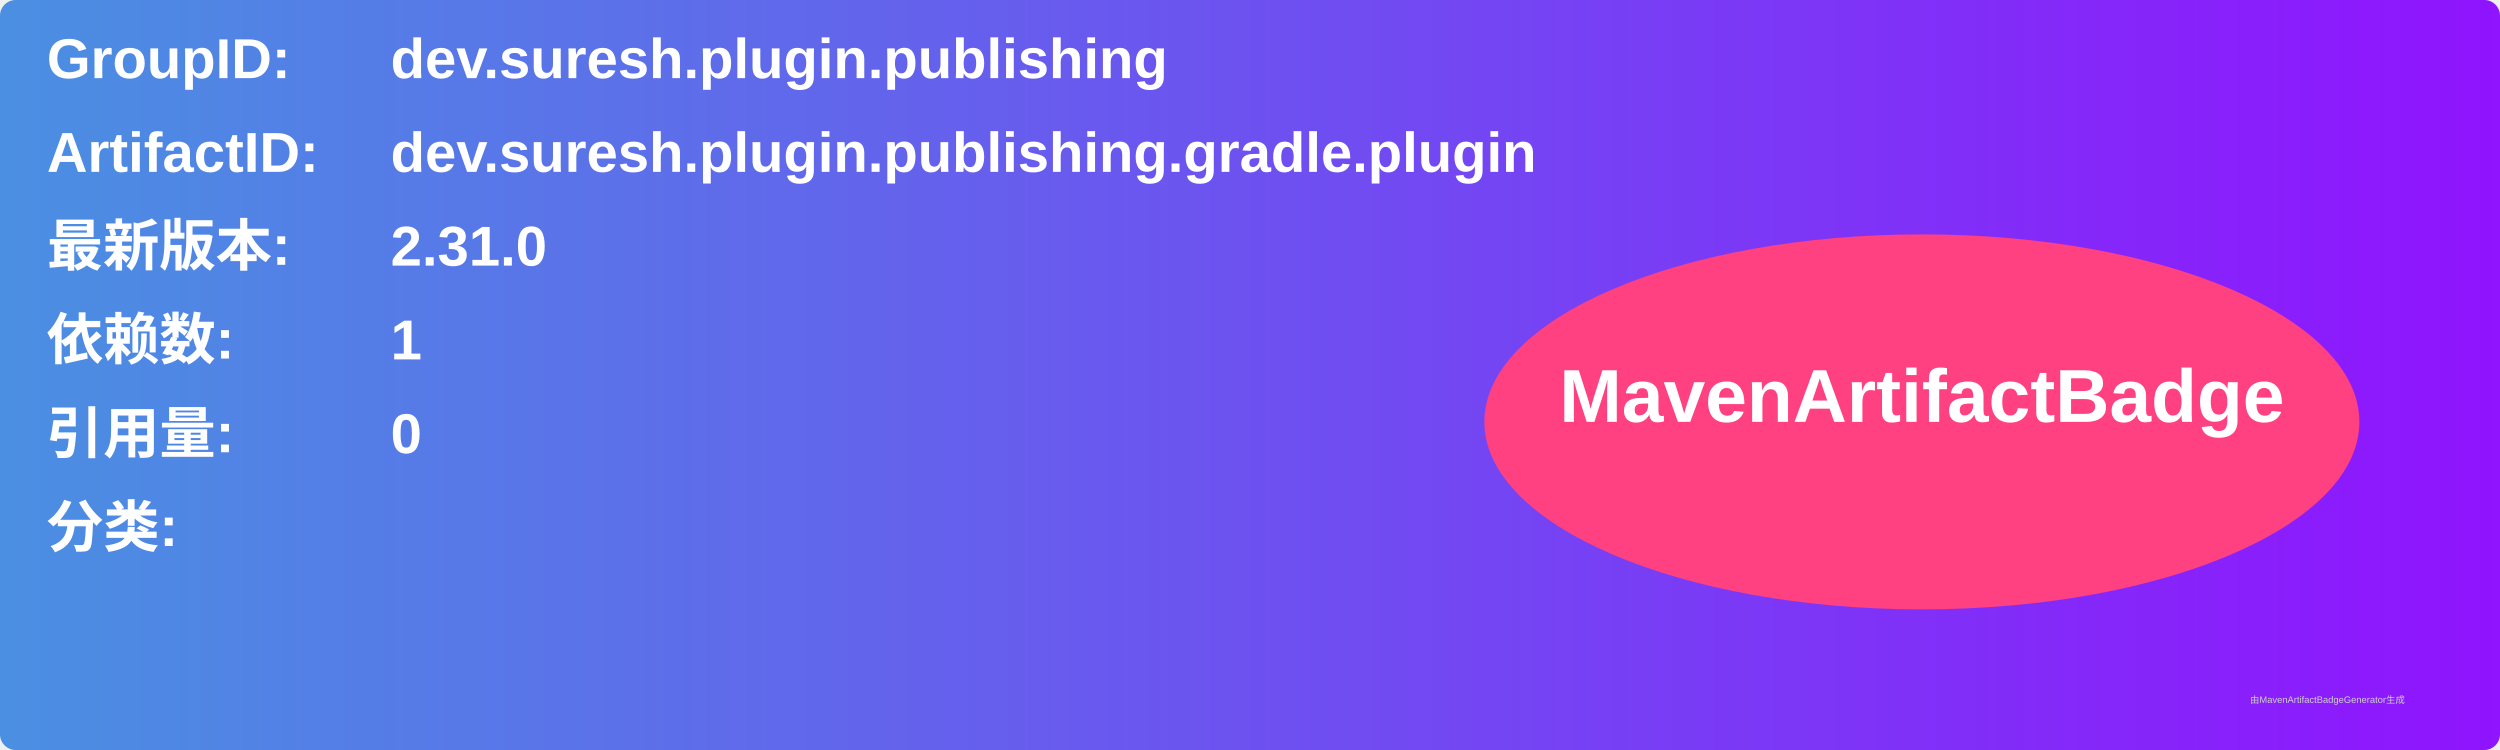
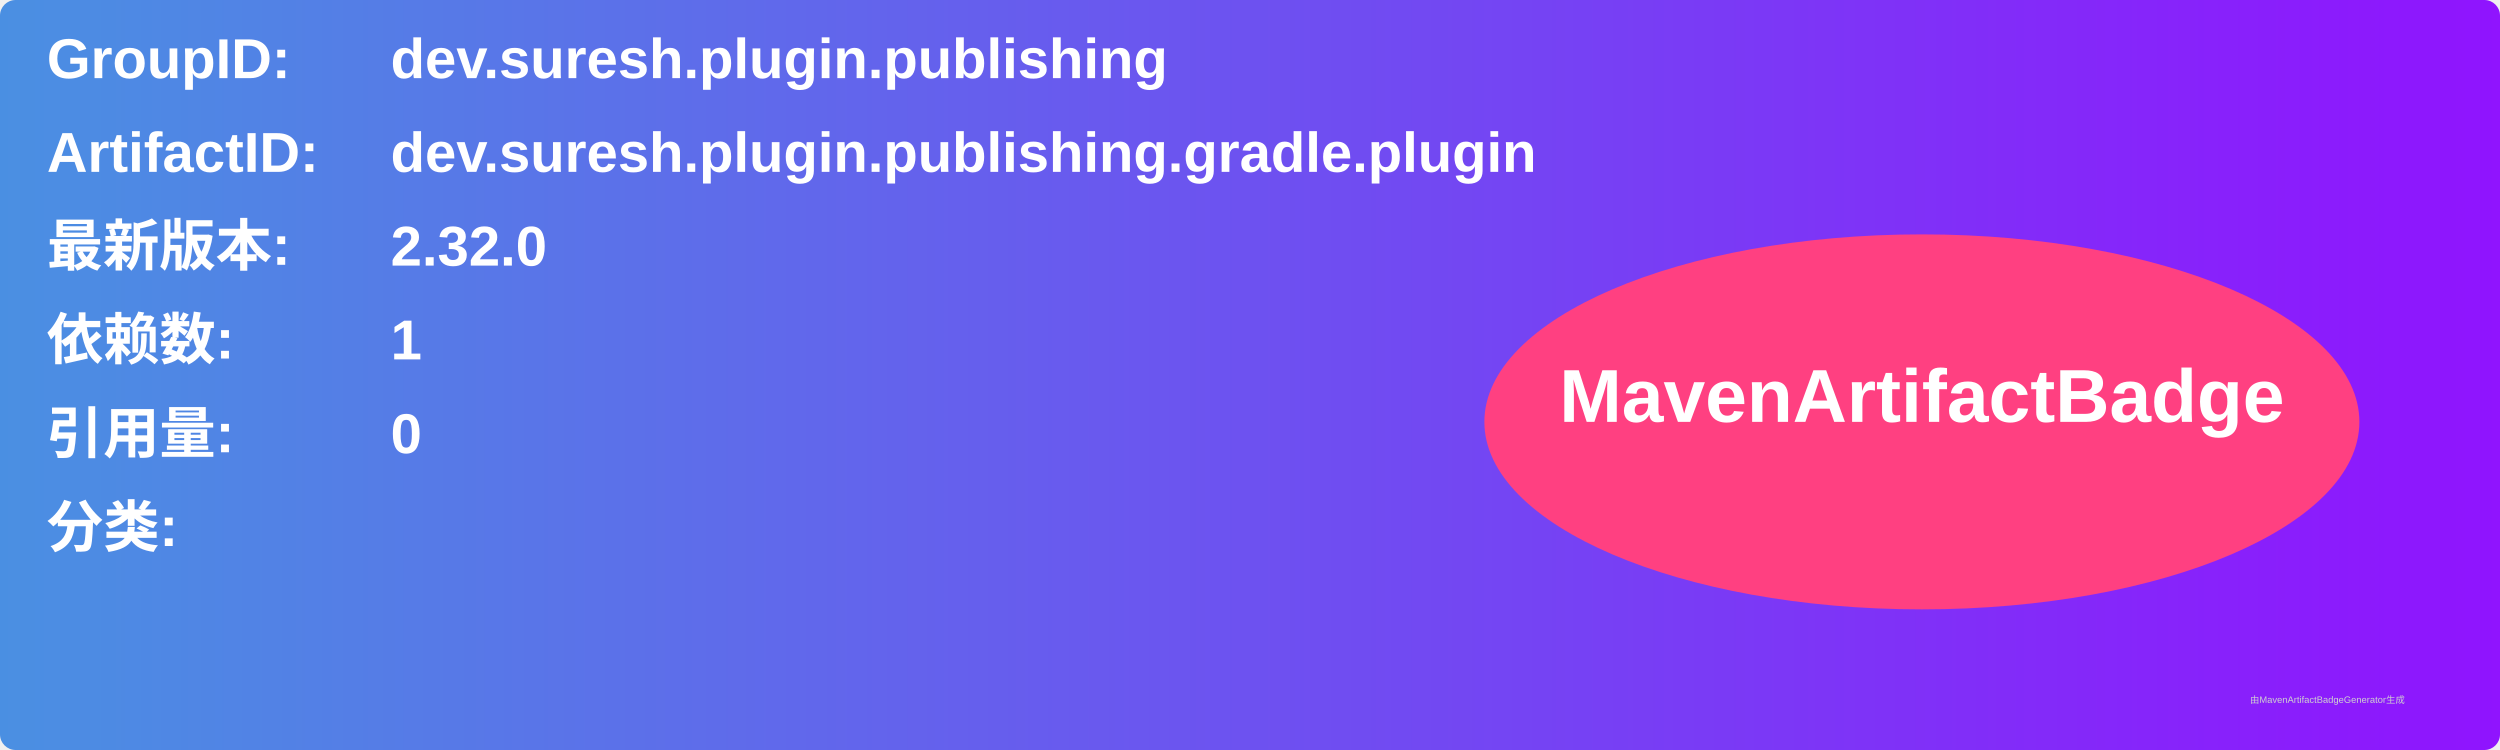
<svg xmlns="http://www.w3.org/2000/svg" width="800" height="240" viewBox="0 0 800 240">
  <linearGradient id="grad" x1="0%" y1="0%" x2="100%" y2="0%">
    <stop offset="0%" stop-color="#4a90e2" />
    <stop offset="100%" stop-color="#9013fe" />
  </linearGradient>
  <rect width="100%" height="100%" rx="5" ry="5" fill="url(#grad)" />
  <g transform="translate(15, 15)">
    <text x="0" y="10" font-family="Arial" font-size="18" fill="white" font-weight="bold" width="260">GroupID:</text>
    <text x="110" y="10" font-family="Arial" font-size="18" fill="white" font-weight="bold" width="460">dev.suresh.plugin.publishing</text>
    <text x="0" y="40" font-family="Arial" font-size="18" fill="white" font-weight="bold" width="260">ArtifactID:</text>
    <text x="110" y="40" font-family="Arial" font-size="18" fill="white" font-weight="bold" width="460">dev.suresh.plugin.publishing.gradle.plugin</text>
    <text x="0" y="70" font-family="Arial" font-size="18" fill="white" font-weight="bold">最新版本:</text>
    <text x="110" y="70" font-family="Arial" font-size="18" fill="white" font-weight="bold">
-       <tspan font-weight="bold">2.31.0</tspan>
+       <tspan font-weight="bold">2.32.0</tspan>
    </text>
    <text x="0" y="100" font-family="Arial" font-size="18" fill="white" font-weight="bold">依赖数: </text>
    <text x="110" y="100" font-family="Arial" font-size="18" fill="white">
      <tspan font-weight="bold">1</tspan>
    </text>
    <text x="0" y="130" font-family="Arial" font-size="18" fill="white" font-weight="bold">引用量: </text>
    <text x="110" y="130" font-family="Arial" font-size="18" fill="white">
      <tspan font-weight="bold">0</tspan>
    </text>
    <text x="0" y="160" font-family="Arial" font-size="18" fill="white" font-weight="bold">分类:</text>
    <text x="10" y="190" font-family="Arial" font-size="10" fill="white">
      <tspan font-weight="bold" />
    </text>
    <ellipse cx="600" cy="120" rx="140" ry="60" fill="#ff4081" />
    <text x="600" y="120" text-anchor="middle" font-family="Arial" font-size="24" fill="white" font-weight="bold">MavenArtifactBadge</text>
  </g>
  <text x="720" y="225" font-family="Arial" font-size="3" fill="#d0d0d0">由MavenArtifactBadgeGenerator生成</text>
</svg>
